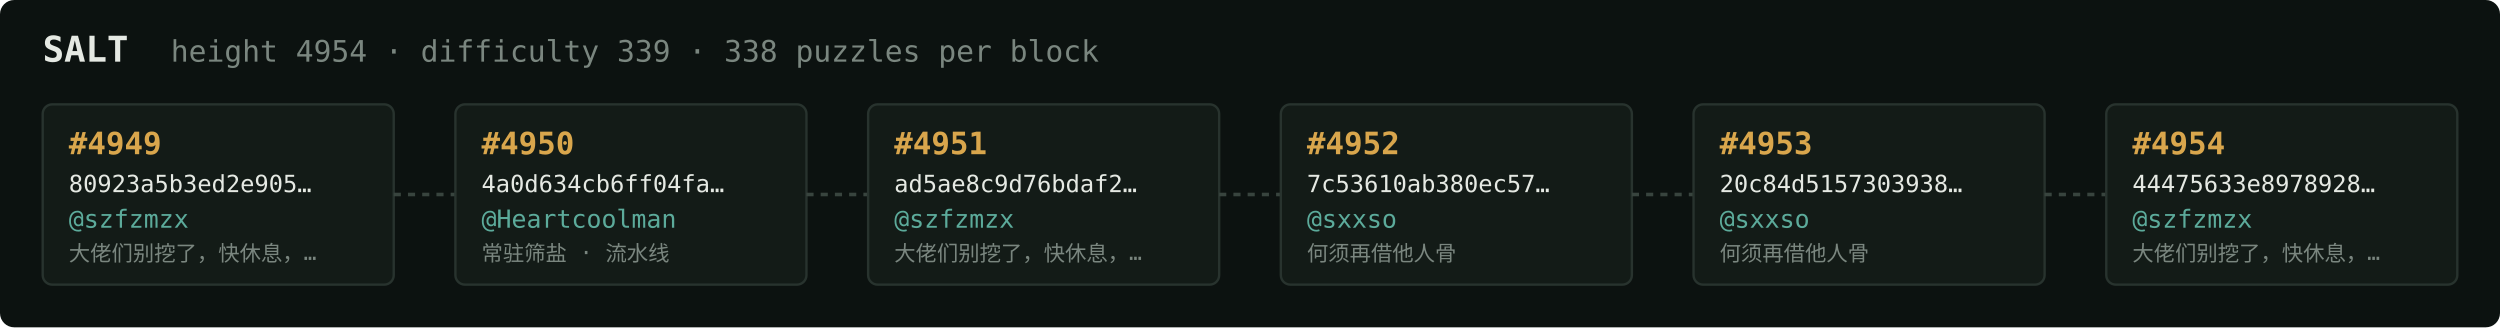
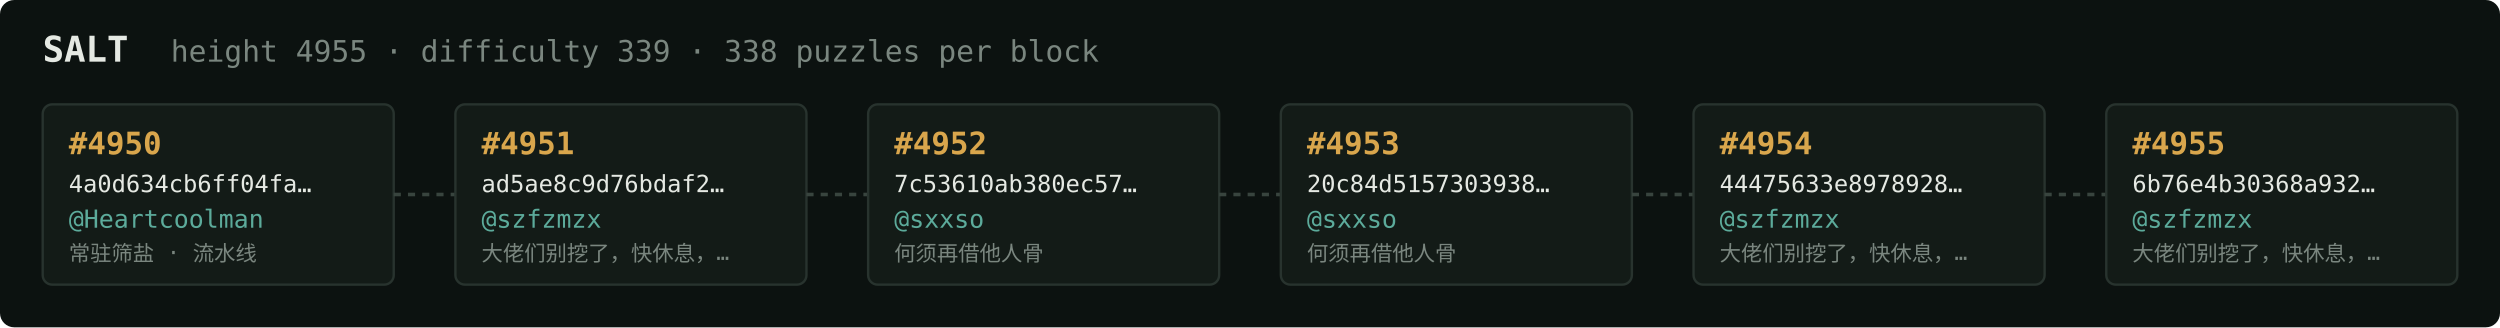
<svg xmlns="http://www.w3.org/2000/svg" width="1054" height="138" viewBox="0 0 1054 138" font-family="ui-monospace,SFMono-Regular,Menlo,monospace">
  <rect fill="#0c1210" width="1054" height="138" rx="6" />
  <text x="18" y="26" fill="#e5e9e3" font-size="15" font-weight="700">SALT</text>
-   <text x="72" y="26" fill="#7a867f" font-size="12.5">height 4954 · difficulty 339 · 338 puzzles per block</text>
+   <text x="72" y="26" fill="#7a867f" font-size="12.5">height 4955 · difficulty 339 · 338 puzzles per block</text>
  <rect x="18" y="44" width="148" height="76" rx="4" fill="#131b17" stroke="#28332e" stroke-width="1" />
-   <text x="29" y="65" fill="#d9a64c" font-size="13" font-weight="700">#4949</text>
-   <text x="29" y="81" fill="#e5e9e3" font-size="10">80923a5b3ed2e905…</text>
-   <text x="29" y="96" fill="#5cab9b" font-size="10.5">@szfzmzx</text>
-   <text x="29" y="110" fill="#7a867f" font-size="9">大佬们别挖了，快休息，…</text>
+   <text x="29" y="65" fill="#d9a64c" font-size="13" font-weight="700">#4950</text>
+   <text x="29" y="81" fill="#e5e9e3" font-size="10">4a0d634cb6ff04fa…</text>
+   <text x="29" y="96" fill="#5cab9b" font-size="10.5">@Heartcoolman</text>
+   <text x="29" y="110" fill="#7a867f" font-size="9">常驻筛盐 · 流水线</text>
  <line x1="166" y1="82.0" x2="192" y2="82.0" stroke="#38443e" stroke-width="1.5" stroke-dasharray="3 3" />
  <rect x="192" y="44" width="148" height="76" rx="4" fill="#131b17" stroke="#28332e" stroke-width="1" />
-   <text x="203" y="65" fill="#d9a64c" font-size="13" font-weight="700">#4950</text>
-   <text x="203" y="81" fill="#e5e9e3" font-size="10">4a0d634cb6ff04fa…</text>
-   <text x="203" y="96" fill="#5cab9b" font-size="10.5">@Heartcoolman</text>
-   <text x="203" y="110" fill="#7a867f" font-size="9">常驻筛盐 · 流水线</text>
+   <text x="203" y="65" fill="#d9a64c" font-size="13" font-weight="700">#4951</text>
+   <text x="203" y="81" fill="#e5e9e3" font-size="10">ad5ae8c9d76bdaf2…</text>
+   <text x="203" y="96" fill="#5cab9b" font-size="10.5">@szfzmzx</text>
+   <text x="203" y="110" fill="#7a867f" font-size="9">大佬们别挖了，快休息，…</text>
  <line x1="340" y1="82.0" x2="366" y2="82.0" stroke="#38443e" stroke-width="1.5" stroke-dasharray="3 3" />
  <rect x="366" y="44" width="148" height="76" rx="4" fill="#131b17" stroke="#28332e" stroke-width="1" />
-   <text x="377" y="65" fill="#d9a64c" font-size="13" font-weight="700">#4951</text>
-   <text x="377" y="81" fill="#e5e9e3" font-size="10">ad5ae8c9d76bdaf2…</text>
-   <text x="377" y="96" fill="#5cab9b" font-size="10.5">@szfzmzx</text>
-   <text x="377" y="110" fill="#7a867f" font-size="9">大佬们别挖了，快休息，…</text>
+   <text x="377" y="65" fill="#d9a64c" font-size="13" font-weight="700">#4952</text>
+   <text x="377" y="81" fill="#e5e9e3" font-size="10">7c53610ab380ec57…</text>
+   <text x="377" y="96" fill="#5cab9b" font-size="10.5">@sxxso</text>
+   <text x="377" y="110" fill="#7a867f" font-size="9">何须再借他人骨</text>
  <line x1="514" y1="82.0" x2="540" y2="82.0" stroke="#38443e" stroke-width="1.5" stroke-dasharray="3 3" />
  <rect x="540" y="44" width="148" height="76" rx="4" fill="#131b17" stroke="#28332e" stroke-width="1" />
-   <text x="551" y="65" fill="#d9a64c" font-size="13" font-weight="700">#4952</text>
-   <text x="551" y="81" fill="#e5e9e3" font-size="10">7c53610ab380ec57…</text>
+   <text x="551" y="65" fill="#d9a64c" font-size="13" font-weight="700">#4953</text>
+   <text x="551" y="81" fill="#e5e9e3" font-size="10">20c84d5157303938…</text>
  <text x="551" y="96" fill="#5cab9b" font-size="10.5">@sxxso</text>
  <text x="551" y="110" fill="#7a867f" font-size="9">何须再借他人骨</text>
  <line x1="688" y1="82.0" x2="714" y2="82.0" stroke="#38443e" stroke-width="1.5" stroke-dasharray="3 3" />
  <rect x="714" y="44" width="148" height="76" rx="4" fill="#131b17" stroke="#28332e" stroke-width="1" />
-   <text x="725" y="65" fill="#d9a64c" font-size="13" font-weight="700">#4953</text>
-   <text x="725" y="81" fill="#e5e9e3" font-size="10">20c84d5157303938…</text>
-   <text x="725" y="96" fill="#5cab9b" font-size="10.5">@sxxso</text>
-   <text x="725" y="110" fill="#7a867f" font-size="9">何须再借他人骨</text>
+   <text x="725" y="65" fill="#d9a64c" font-size="13" font-weight="700">#4954</text>
+   <text x="725" y="81" fill="#e5e9e3" font-size="10">44475633e8978928…</text>
+   <text x="725" y="96" fill="#5cab9b" font-size="10.5">@szfzmzx</text>
+   <text x="725" y="110" fill="#7a867f" font-size="9">大佬们别挖了，快休息，…</text>
  <line x1="862" y1="82.0" x2="888" y2="82.0" stroke="#38443e" stroke-width="1.5" stroke-dasharray="3 3" />
  <rect x="888" y="44" width="148" height="76" rx="4" fill="#131b17" stroke="#28332e" stroke-width="1" />
-   <text x="899" y="65" fill="#d9a64c" font-size="13" font-weight="700">#4954</text>
-   <text x="899" y="81" fill="#e5e9e3" font-size="10">44475633e8978928…</text>
+   <text x="899" y="65" fill="#d9a64c" font-size="13" font-weight="700">#4955</text>
+   <text x="899" y="81" fill="#e5e9e3" font-size="10">6b76e4b30368a932…</text>
  <text x="899" y="96" fill="#5cab9b" font-size="10.5">@szfzmzx</text>
  <text x="899" y="110" fill="#7a867f" font-size="9">大佬们别挖了，快休息，…</text>
</svg>
